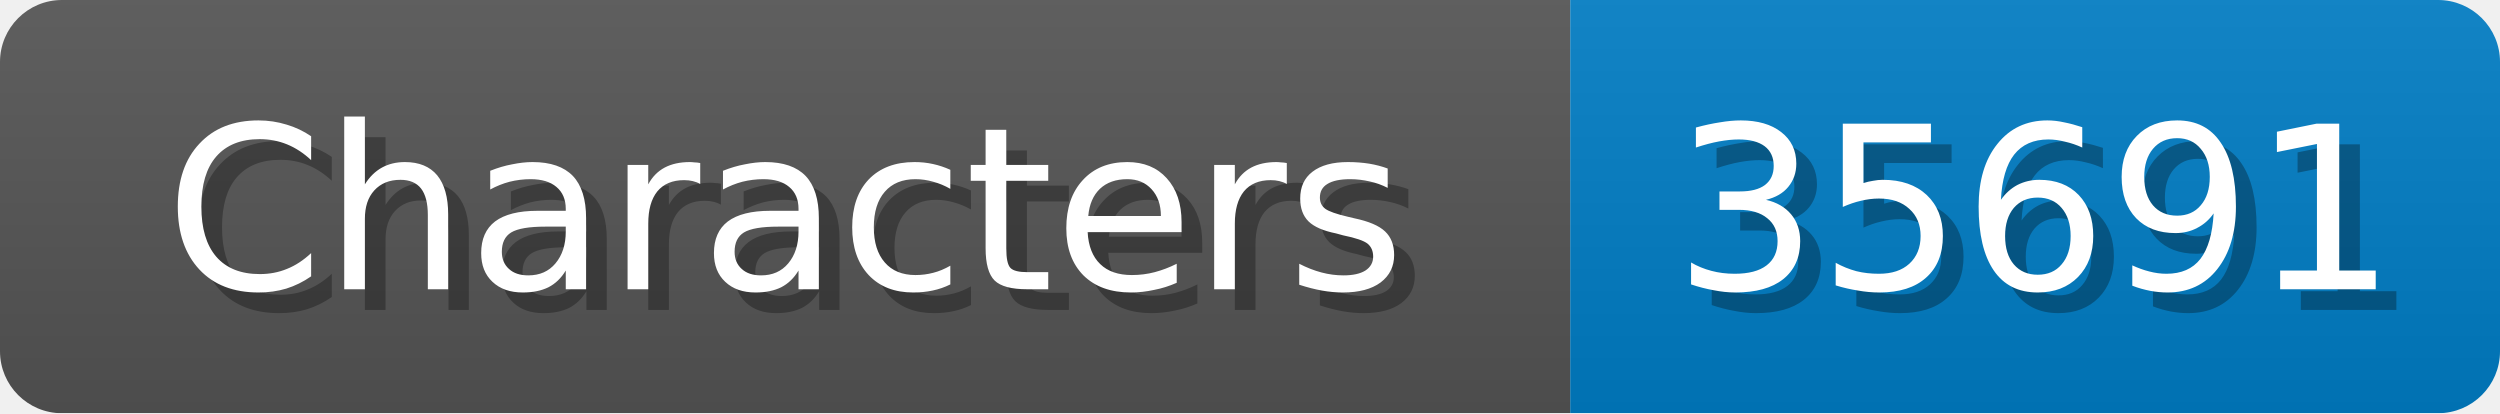
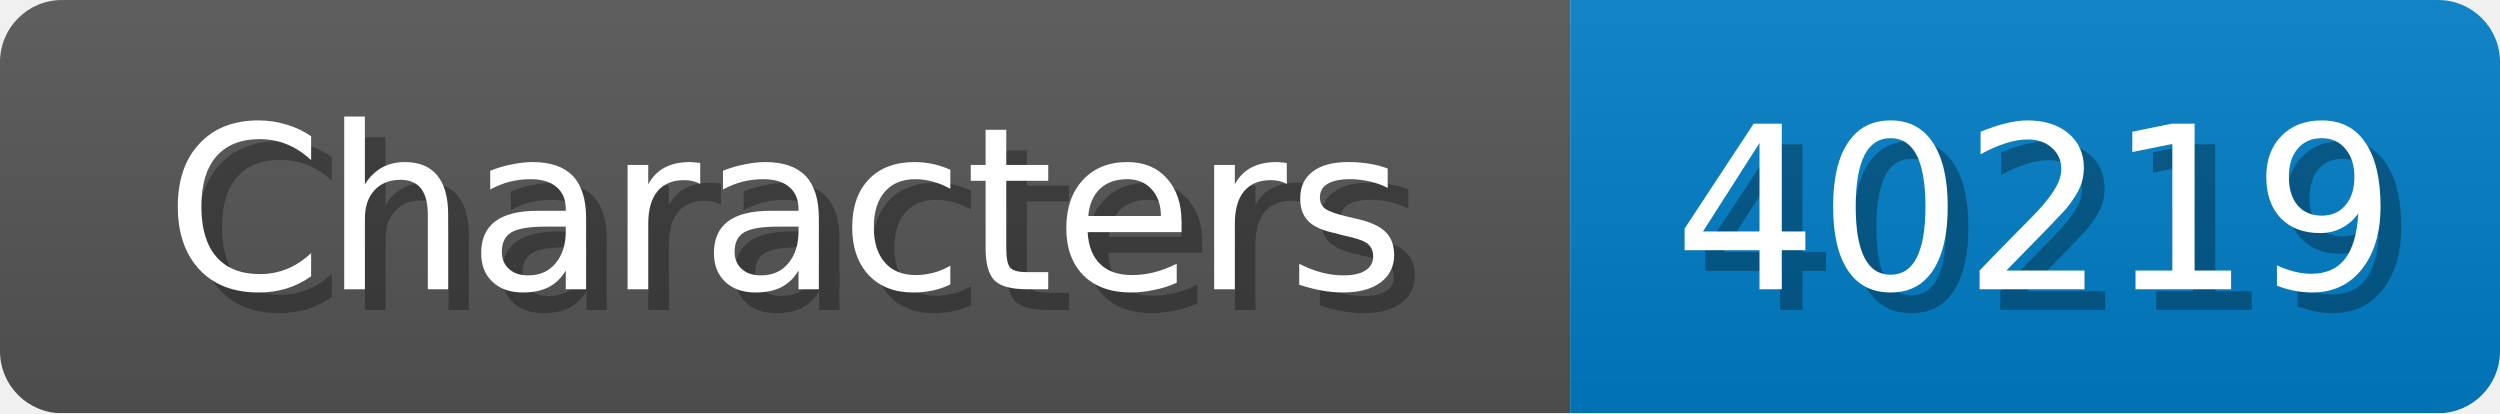
<svg xmlns="http://www.w3.org/2000/svg" width="121" height="20">
  <linearGradient id="b" x2="0" y2="100%">
    <stop offset="0" stop-color="#bbb" stop-opacity=".1" />
    <stop offset="1" stop-opacity=".1" />
  </linearGradient>
  <mask id="anybadge_1">
    <rect width="121" height="20" rx="3" fill="#fff" />
  </mask>
  <g mask="url(#anybadge_1)">
    <path fill="#555" d="M0 0h76v20H0z" />
    <path fill="#007ec6" d="M76 0h45v20H76z" />
    <path fill="url(#b)" d="M0 0h121v20H0z" />
  </g>
  <g fill="#fff" text-anchor="middle" font-family="DejaVu Sans,Verdana,Geneva,sans-serif" font-size="11">
    <text x="39.0" y="15" fill="#010101" fill-opacity=".3">Characters</text>
    <text x="38.0" y="14">Characters</text>
  </g>
  <g fill="#fff" text-anchor="middle" font-family="DejaVu Sans,Verdana,Geneva,sans-serif" font-size="11">
-     <text x="99.5" y="15" fill="#010101" fill-opacity=".3">35691</text>
-     <text x="98.5" y="14">35691</text>
+     <text x="99.5" y="15" fill="#010101" fill-opacity=".3">40219</text>
+     <text x="98.5" y="14">40219</text>
  </g>
</svg>
